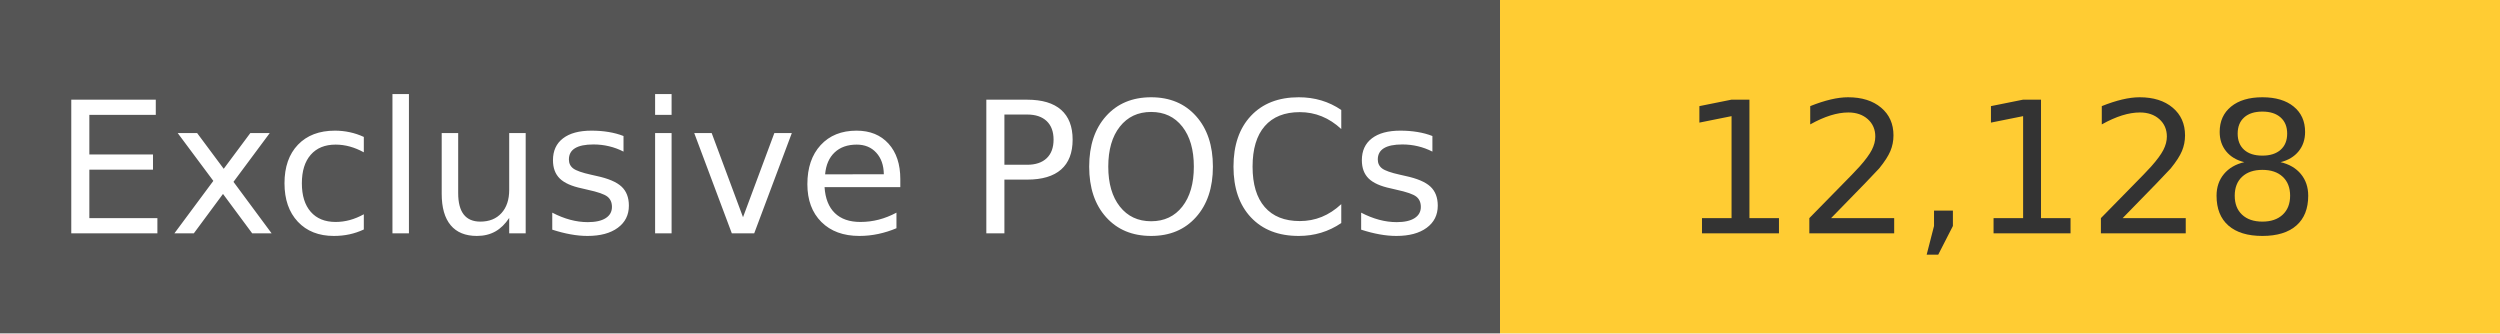
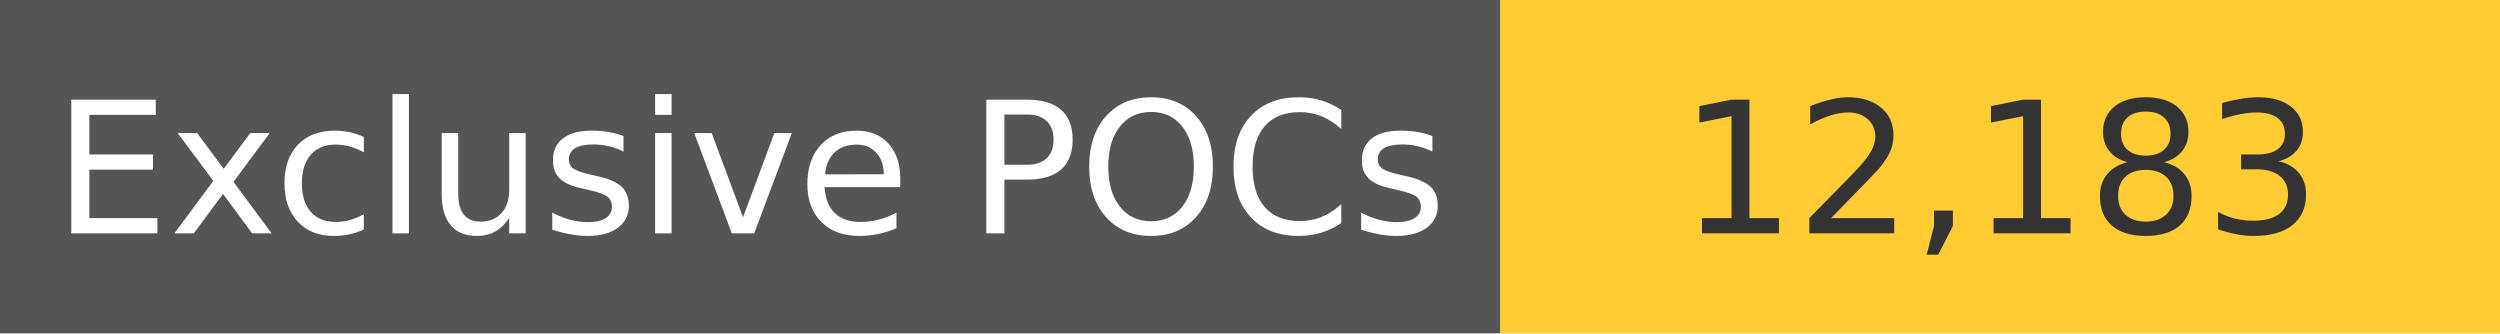
<svg xmlns="http://www.w3.org/2000/svg" width="150" height="20" role="img">
  <linearGradient id="s" x2="0" y2="100%">
    <stop offset="0" stop-color="#bbb" stop-opacity=".1" />
    <stop offset="1" stop-opacity=".1" />
  </linearGradient>
  <g>
    <rect width="90" height="20" fill="#555" />
    <rect x="90" width="267" height="20" fill="#ffcc33" />
  </g>
  <g fill="#fff" text-anchor="middle" font-family="Verdana,Geneva,DejaVu Sans,sans-serif" text-rendering="geometricPrecision" font-size="110">
    <text x="450" y="140" transform="scale(.1)" fill="#fff">
            Exclusive POCs
        </text>
    <text x="1200" y="140" transform="scale(.1)" fill="#333">
-             12,128
+             12,183
        </text>
  </g>
</svg>
